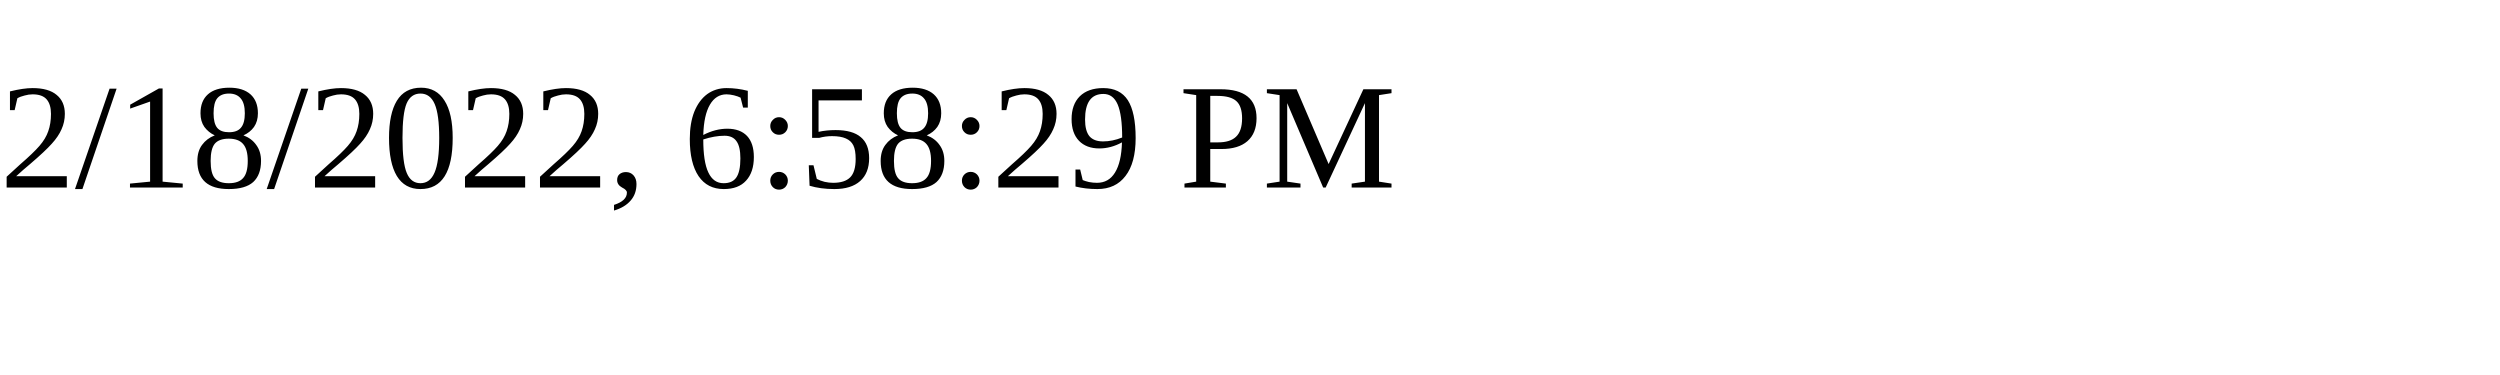
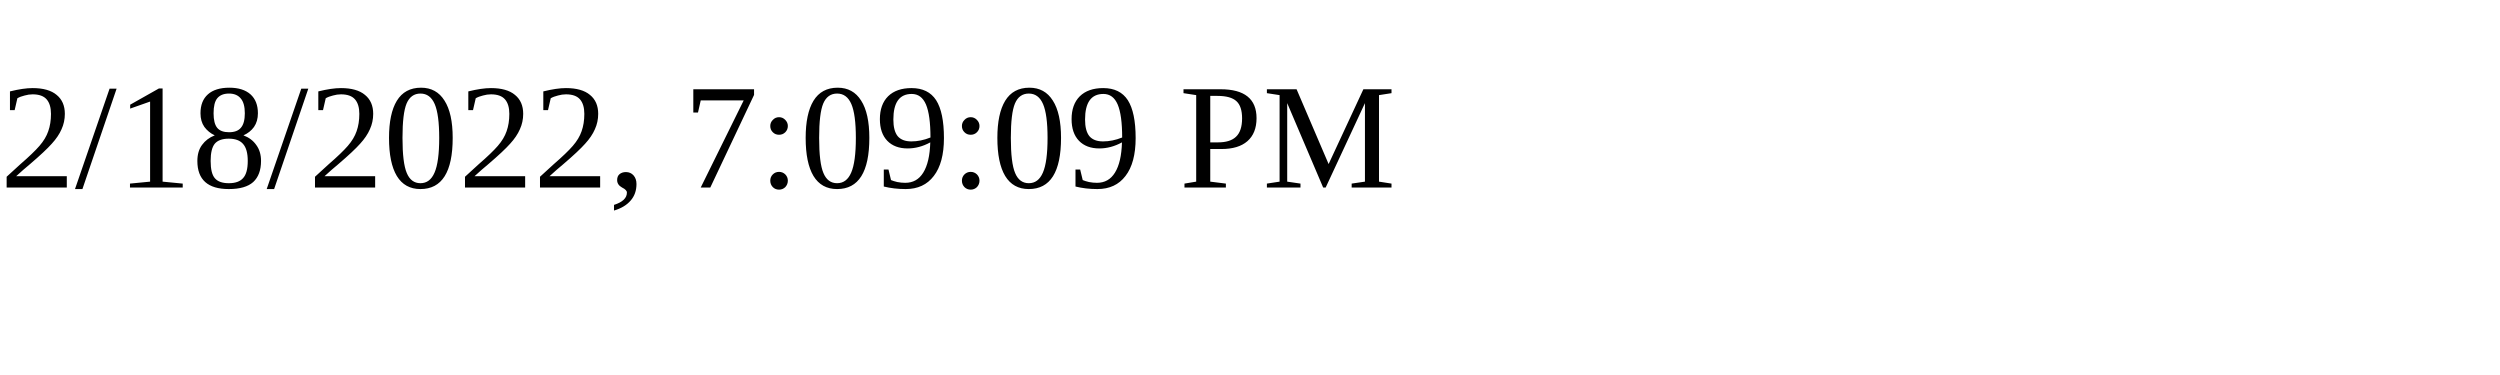
<svg xmlns="http://www.w3.org/2000/svg" height="30" width="200">
-   <text x="0" y="15">2/18/2022, 6:58:29 PM</text>
+   <text x="0" y="15">2/18/2022, 7:09:09 PM</text>
</svg>
